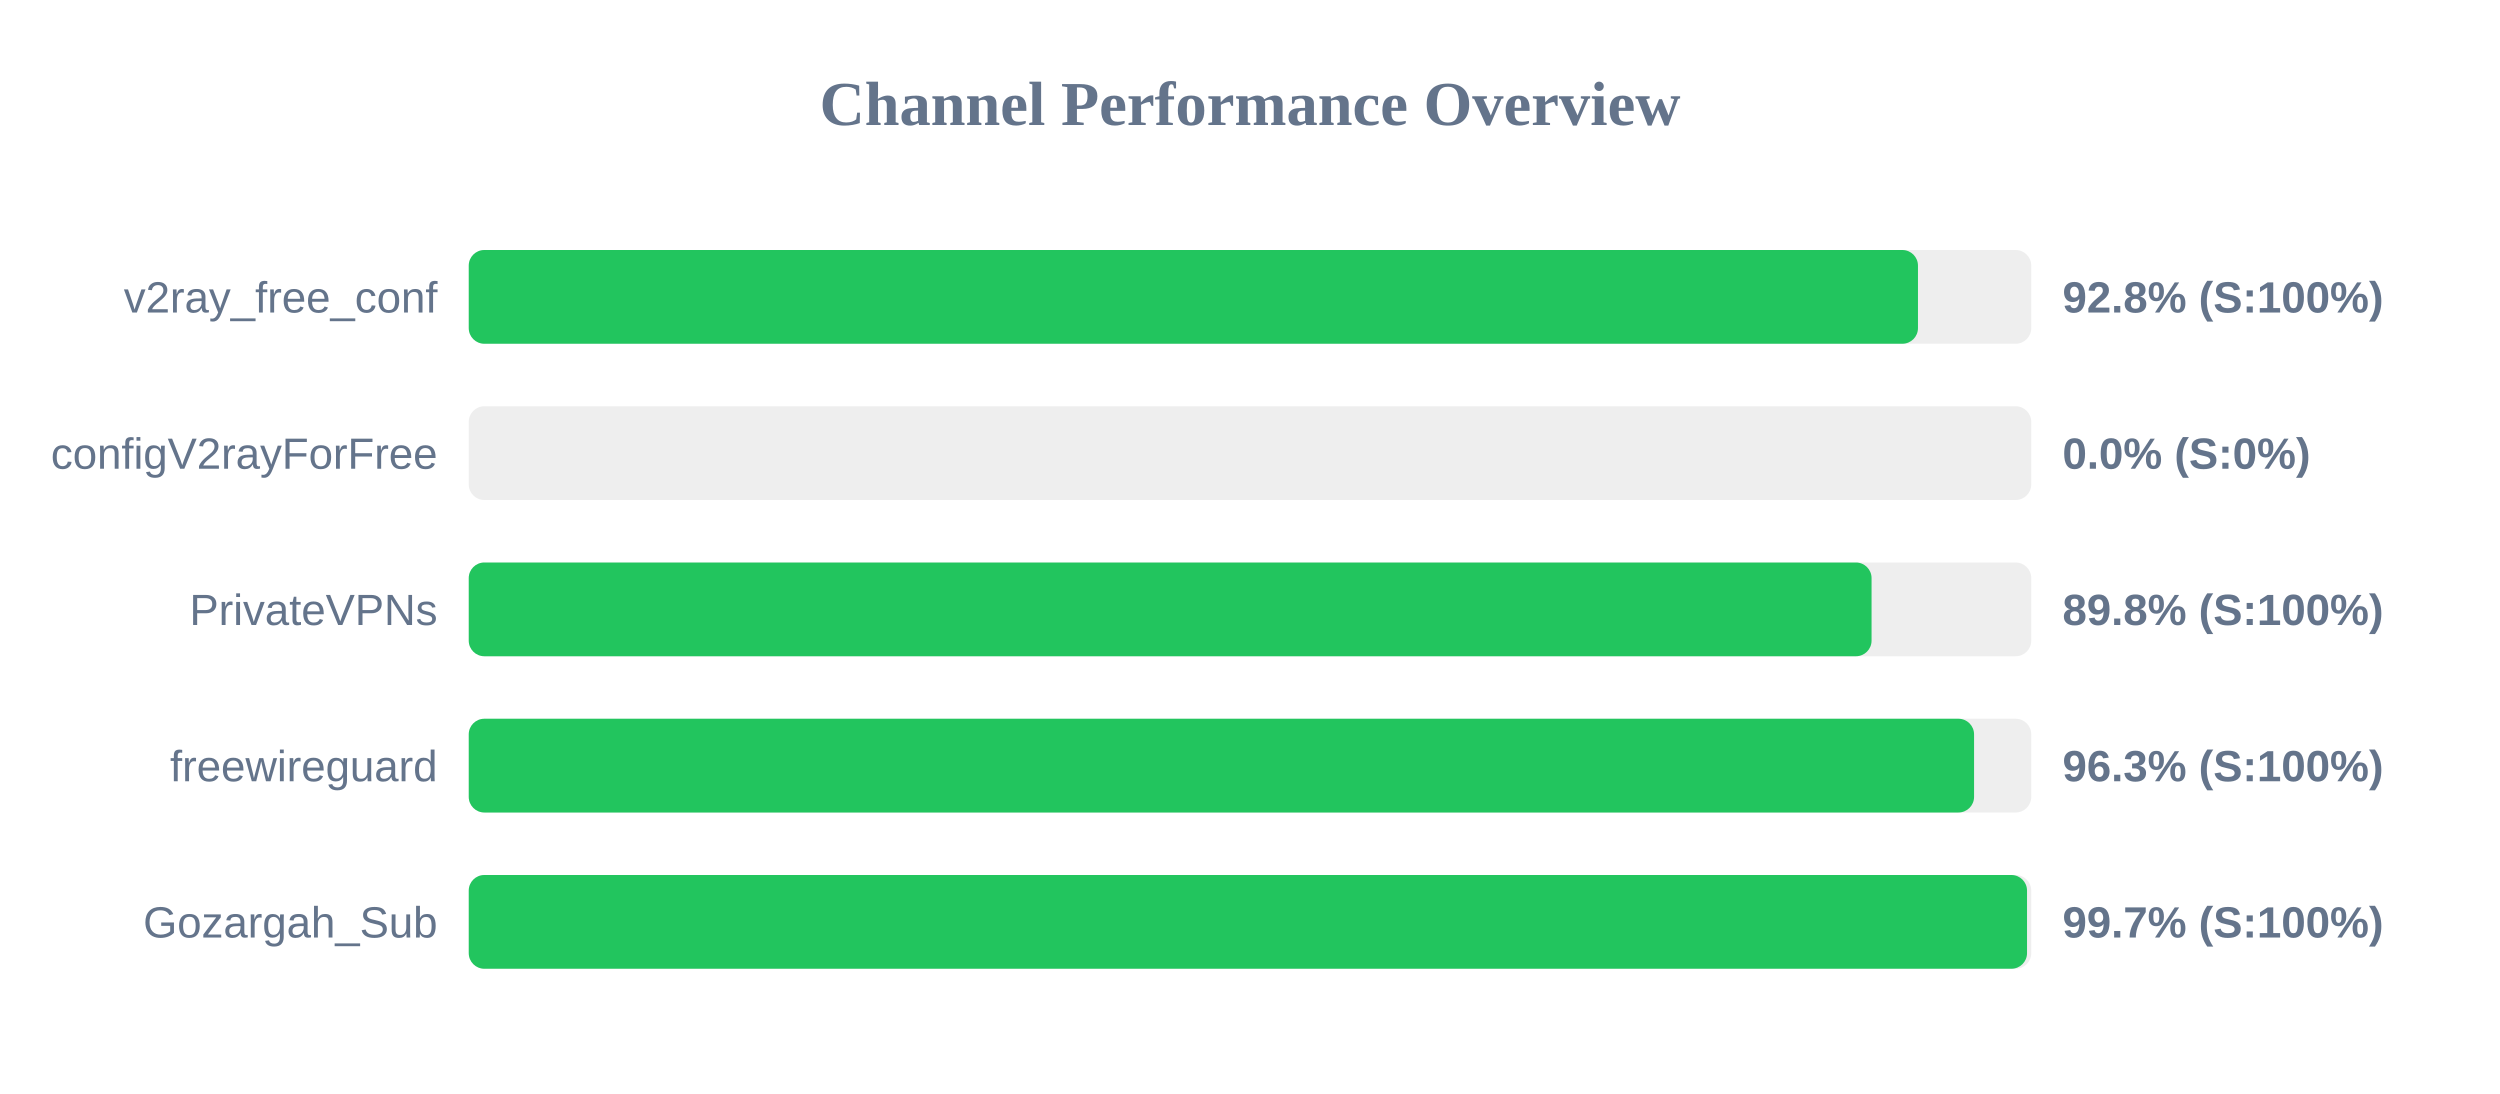
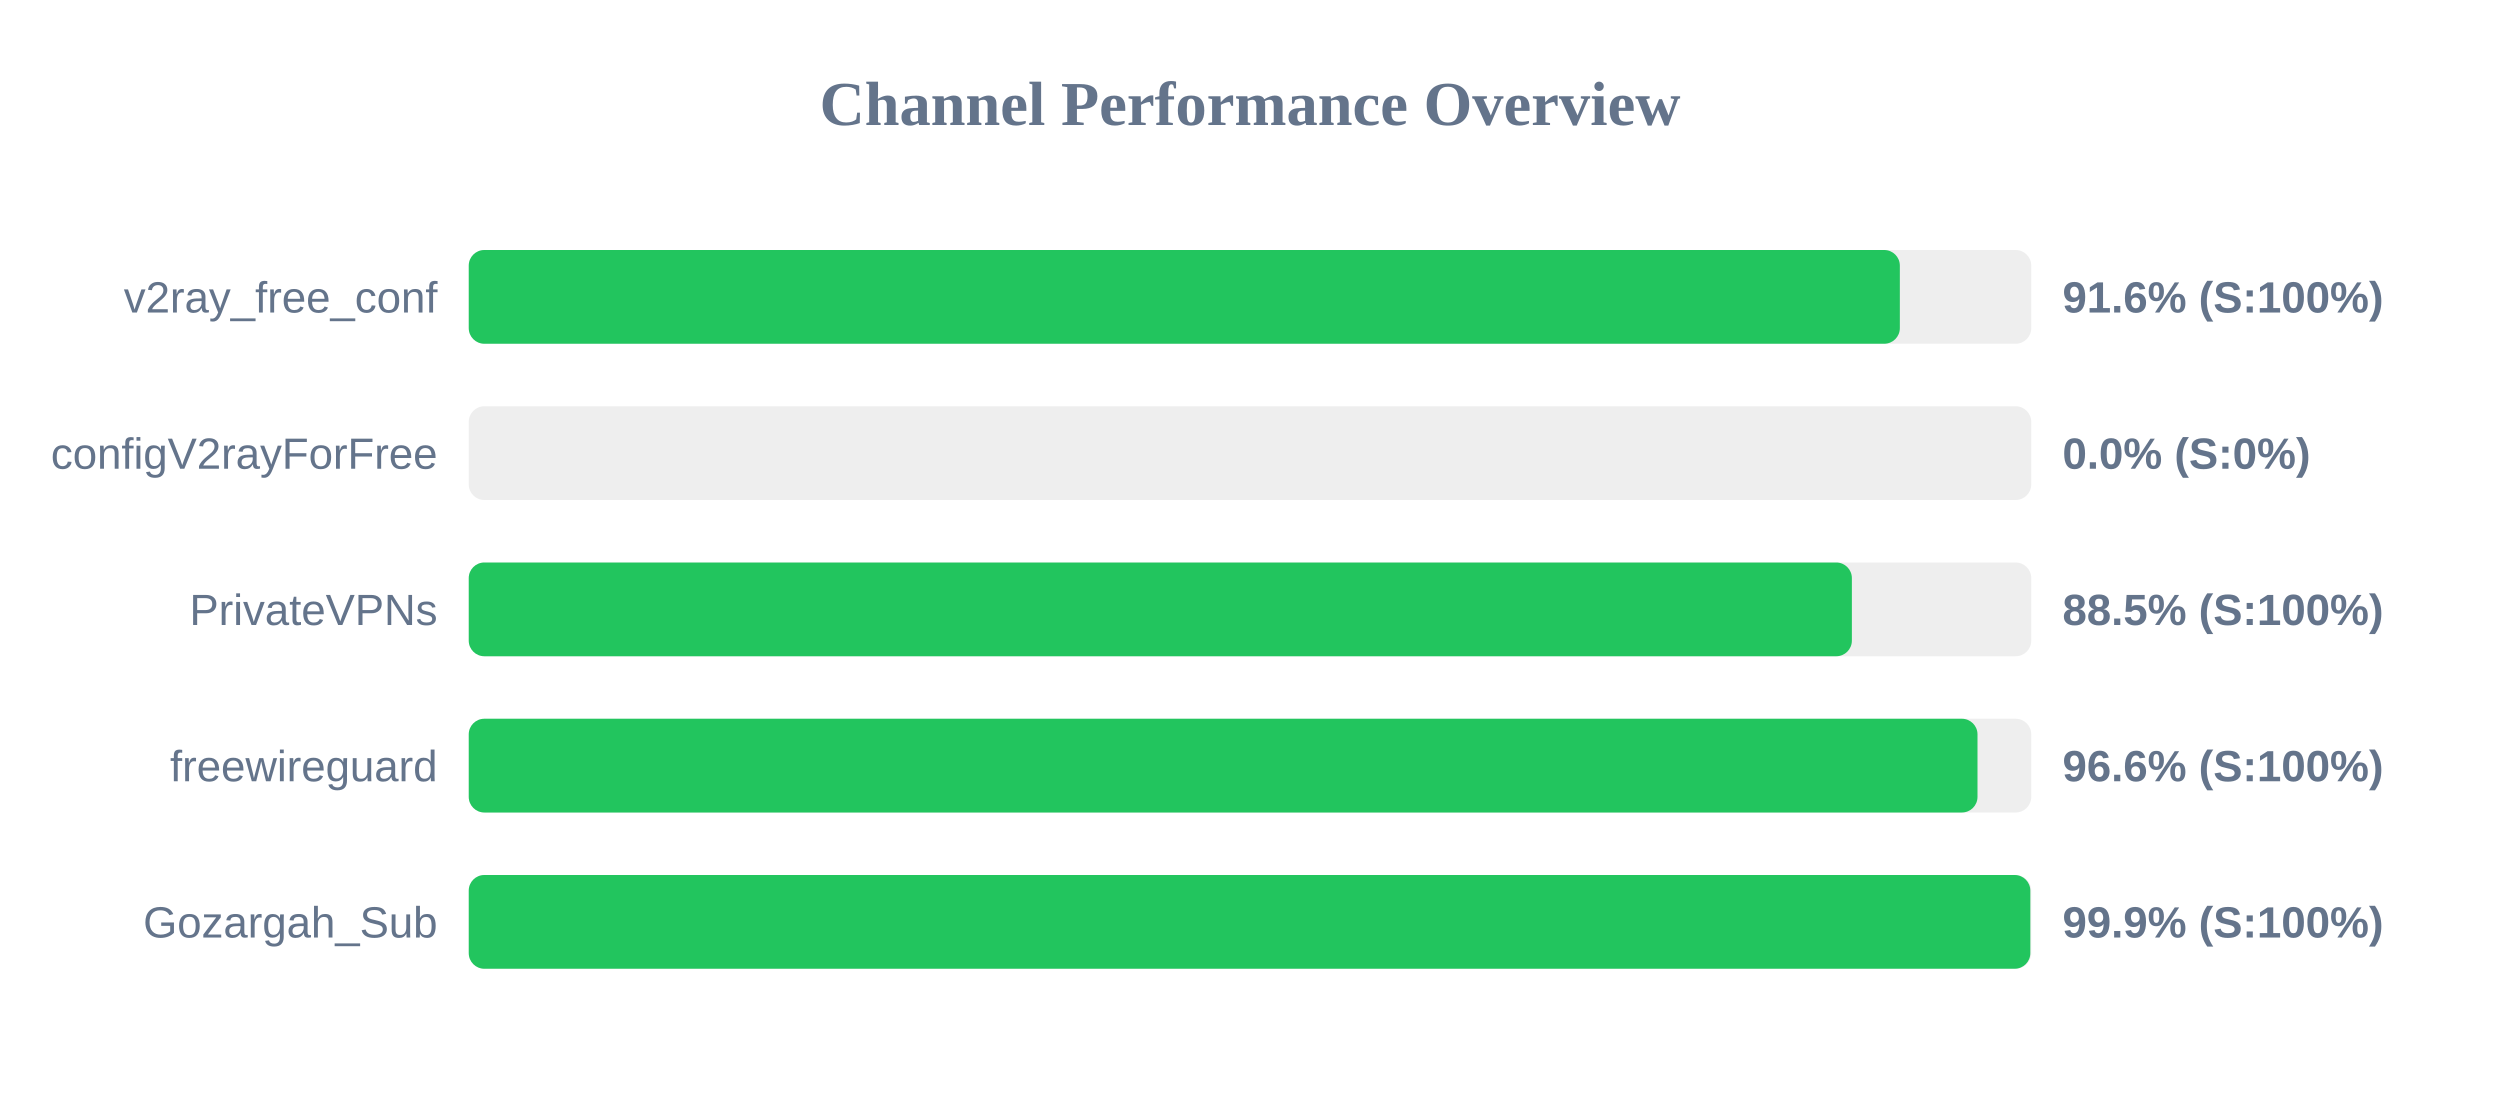
<svg xmlns="http://www.w3.org/2000/svg" width="800" height="350" version="1.1">
  <style>
        .row { font: 14px Arial; fill: #64748b; }
        .score { font: bold 14px Arial; fill: #64748b; }
    </style>
  <text x="400" y="40" text-anchor="middle" font-size="20px" font-weight="bold" fill="#64748b">Channel Performance Overview</text>
  <rect x="150" y="80" width="500" height="30" fill="#eee" rx="5" />
-   <rect x="150" y="80" width="463.75" height="30" fill="#22c55e" rx="5" />
+   <rect x="150" y="80" width="457.95" height="30" fill="#22c55e" rx="5" />
  <text x="140" y="100" text-anchor="end" class="row">v2ray_free_conf</text>
-   <text x="660" y="100" text-anchor="start" class="score">92.8% (S:100%)</text>
+   <text x="660" y="100" text-anchor="start" class="score">91.6% (S:100%)</text>
  <rect x="150" y="130" width="500" height="30" fill="#eee" rx="5" />
  <rect x="150" y="130" width="0.0" height="30" fill="#ef4444" rx="5" />
  <text x="140" y="150" text-anchor="end" class="row">configV2rayForFree</text>
  <text x="660" y="150" text-anchor="start" class="score">0.0% (S:0%)</text>
  <rect x="150" y="180" width="500" height="30" fill="#eee" rx="5" />
-   <rect x="150" y="180" width="448.9" height="30" fill="#22c55e" rx="5" />
+   <rect x="150" y="180" width="442.6" height="30" fill="#22c55e" rx="5" />
  <text x="140" y="200" text-anchor="end" class="row">PrivateVPNs</text>
-   <text x="660" y="200" text-anchor="start" class="score">89.8% (S:100%)</text>
+   <text x="660" y="200" text-anchor="start" class="score">88.5% (S:100%)</text>
  <rect x="150" y="230" width="500" height="30" fill="#eee" rx="5" />
-   <rect x="150" y="230" width="481.7" height="30" fill="#22c55e" rx="5" />
+   <rect x="150" y="230" width="482.8" height="30" fill="#22c55e" rx="5" />
  <text x="140" y="250" text-anchor="end" class="row">freewireguard</text>
-   <text x="660" y="250" text-anchor="start" class="score">96.3% (S:100%)</text>
+   <text x="660" y="250" text-anchor="start" class="score">96.6% (S:100%)</text>
  <rect x="150" y="280" width="500" height="30" fill="#eee" rx="5" />
-   <rect x="150" y="280" width="498.65" height="30" fill="#22c55e" rx="5" />
+   <rect x="150" y="280" width="499.7" height="30" fill="#22c55e" rx="5" />
  <text x="140" y="300" text-anchor="end" class="row">Gozargah_Sub</text>
-   <text x="660" y="300" text-anchor="start" class="score">99.7% (S:100%)</text>
+   <text x="660" y="300" text-anchor="start" class="score">99.9% (S:100%)</text>
</svg>
